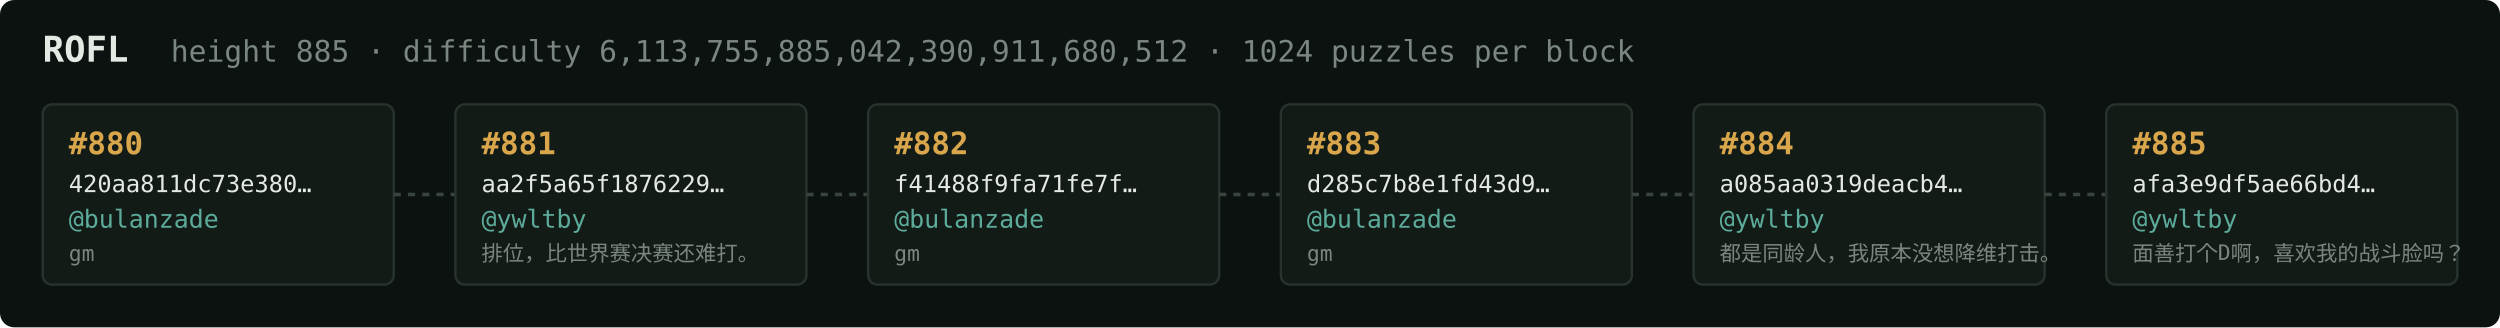
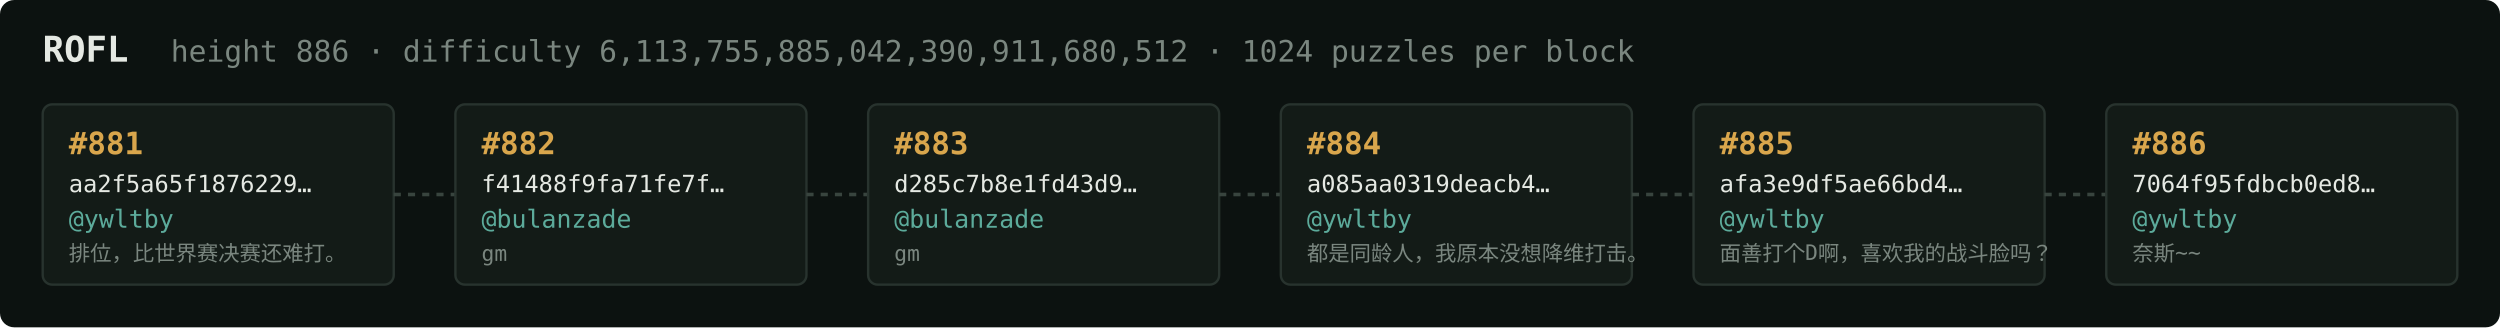
<svg xmlns="http://www.w3.org/2000/svg" width="1054" height="138" viewBox="0 0 1054 138" font-family="ui-monospace,SFMono-Regular,Menlo,monospace">
  <rect fill="#0c1210" width="1054" height="138" rx="6" />
  <text x="18" y="26" fill="#e5e9e3" font-size="15" font-weight="700">ROFL</text>
-   <text x="72" y="26" fill="#7a867f" font-size="12.5">height 885 · difficulty 6,113,755,885,042,390,911,680,512 · 1024 puzzles per block</text>
+   <text x="72" y="26" fill="#7a867f" font-size="12.5">height 886 · difficulty 6,113,755,885,042,390,911,680,512 · 1024 puzzles per block</text>
  <rect x="18" y="44" width="148" height="76" rx="4" fill="#131b17" stroke="#28332e" stroke-width="1" />
-   <text x="29" y="65" fill="#d9a64c" font-size="13" font-weight="700">#880</text>
-   <text x="29" y="81" fill="#e5e9e3" font-size="10">420aa811dc73e380…</text>
-   <text x="29" y="96" fill="#5cab9b" font-size="10.5">@bulanzade</text>
-   <text x="29" y="110" fill="#7a867f" font-size="9">gm</text>
+   <text x="29" y="65" fill="#d9a64c" font-size="13" font-weight="700">#881</text>
+   <text x="29" y="81" fill="#e5e9e3" font-size="10">aa2f5a65f1876229…</text>
+   <text x="29" y="96" fill="#5cab9b" font-size="10.5">@ywltby</text>
+   <text x="29" y="110" fill="#7a867f" font-size="9">排位，比世界赛决赛还难打。</text>
  <line x1="166" y1="82.0" x2="192" y2="82.0" stroke="#38443e" stroke-width="1.5" stroke-dasharray="3 3" />
  <rect x="192" y="44" width="148" height="76" rx="4" fill="#131b17" stroke="#28332e" stroke-width="1" />
-   <text x="203" y="65" fill="#d9a64c" font-size="13" font-weight="700">#881</text>
-   <text x="203" y="81" fill="#e5e9e3" font-size="10">aa2f5a65f1876229…</text>
-   <text x="203" y="96" fill="#5cab9b" font-size="10.5">@ywltby</text>
-   <text x="203" y="110" fill="#7a867f" font-size="9">排位，比世界赛决赛还难打。</text>
+   <text x="203" y="65" fill="#d9a64c" font-size="13" font-weight="700">#882</text>
+   <text x="203" y="81" fill="#e5e9e3" font-size="10">f41488f9fa71fe7f…</text>
+   <text x="203" y="96" fill="#5cab9b" font-size="10.5">@bulanzade</text>
+   <text x="203" y="110" fill="#7a867f" font-size="9">gm</text>
  <line x1="340" y1="82.0" x2="366" y2="82.0" stroke="#38443e" stroke-width="1.5" stroke-dasharray="3 3" />
  <rect x="366" y="44" width="148" height="76" rx="4" fill="#131b17" stroke="#28332e" stroke-width="1" />
-   <text x="377" y="65" fill="#d9a64c" font-size="13" font-weight="700">#882</text>
-   <text x="377" y="81" fill="#e5e9e3" font-size="10">f41488f9fa71fe7f…</text>
+   <text x="377" y="65" fill="#d9a64c" font-size="13" font-weight="700">#883</text>
+   <text x="377" y="81" fill="#e5e9e3" font-size="10">d285c7b8e1fd43d9…</text>
  <text x="377" y="96" fill="#5cab9b" font-size="10.5">@bulanzade</text>
  <text x="377" y="110" fill="#7a867f" font-size="9">gm</text>
  <line x1="514" y1="82.0" x2="540" y2="82.0" stroke="#38443e" stroke-width="1.5" stroke-dasharray="3 3" />
  <rect x="540" y="44" width="148" height="76" rx="4" fill="#131b17" stroke="#28332e" stroke-width="1" />
-   <text x="551" y="65" fill="#d9a64c" font-size="13" font-weight="700">#883</text>
-   <text x="551" y="81" fill="#e5e9e3" font-size="10">d285c7b8e1fd43d9…</text>
-   <text x="551" y="96" fill="#5cab9b" font-size="10.5">@bulanzade</text>
-   <text x="551" y="110" fill="#7a867f" font-size="9">gm</text>
+   <text x="551" y="65" fill="#d9a64c" font-size="13" font-weight="700">#884</text>
+   <text x="551" y="81" fill="#e5e9e3" font-size="10">a085aa0319deacb4…</text>
+   <text x="551" y="96" fill="#5cab9b" font-size="10.5">@ywltby</text>
+   <text x="551" y="110" fill="#7a867f" font-size="9">都是同龄人，我原本没想降维打击。</text>
  <line x1="688" y1="82.0" x2="714" y2="82.0" stroke="#38443e" stroke-width="1.5" stroke-dasharray="3 3" />
  <rect x="714" y="44" width="148" height="76" rx="4" fill="#131b17" stroke="#28332e" stroke-width="1" />
-   <text x="725" y="65" fill="#d9a64c" font-size="13" font-weight="700">#884</text>
-   <text x="725" y="81" fill="#e5e9e3" font-size="10">a085aa0319deacb4…</text>
+   <text x="725" y="65" fill="#d9a64c" font-size="13" font-weight="700">#885</text>
+   <text x="725" y="81" fill="#e5e9e3" font-size="10">afa3e9df5ae66bd4…</text>
  <text x="725" y="96" fill="#5cab9b" font-size="10.5">@ywltby</text>
-   <text x="725" y="110" fill="#7a867f" font-size="9">都是同龄人，我原本没想降维打击。</text>
+   <text x="725" y="110" fill="#7a867f" font-size="9">面善打个D啊，喜欢我的战斗脸吗？</text>
  <line x1="862" y1="82.0" x2="888" y2="82.0" stroke="#38443e" stroke-width="1.5" stroke-dasharray="3 3" />
  <rect x="888" y="44" width="148" height="76" rx="4" fill="#131b17" stroke="#28332e" stroke-width="1" />
-   <text x="899" y="65" fill="#d9a64c" font-size="13" font-weight="700">#885</text>
-   <text x="899" y="81" fill="#e5e9e3" font-size="10">afa3e9df5ae66bd4…</text>
+   <text x="899" y="65" fill="#d9a64c" font-size="13" font-weight="700">#886</text>
+   <text x="899" y="81" fill="#e5e9e3" font-size="10">7064f95fdbcb0ed8…</text>
  <text x="899" y="96" fill="#5cab9b" font-size="10.5">@ywltby</text>
-   <text x="899" y="110" fill="#7a867f" font-size="9">面善打个D啊，喜欢我的战斗脸吗？</text>
+   <text x="899" y="110" fill="#7a867f" font-size="9">奈斯~~</text>
</svg>
